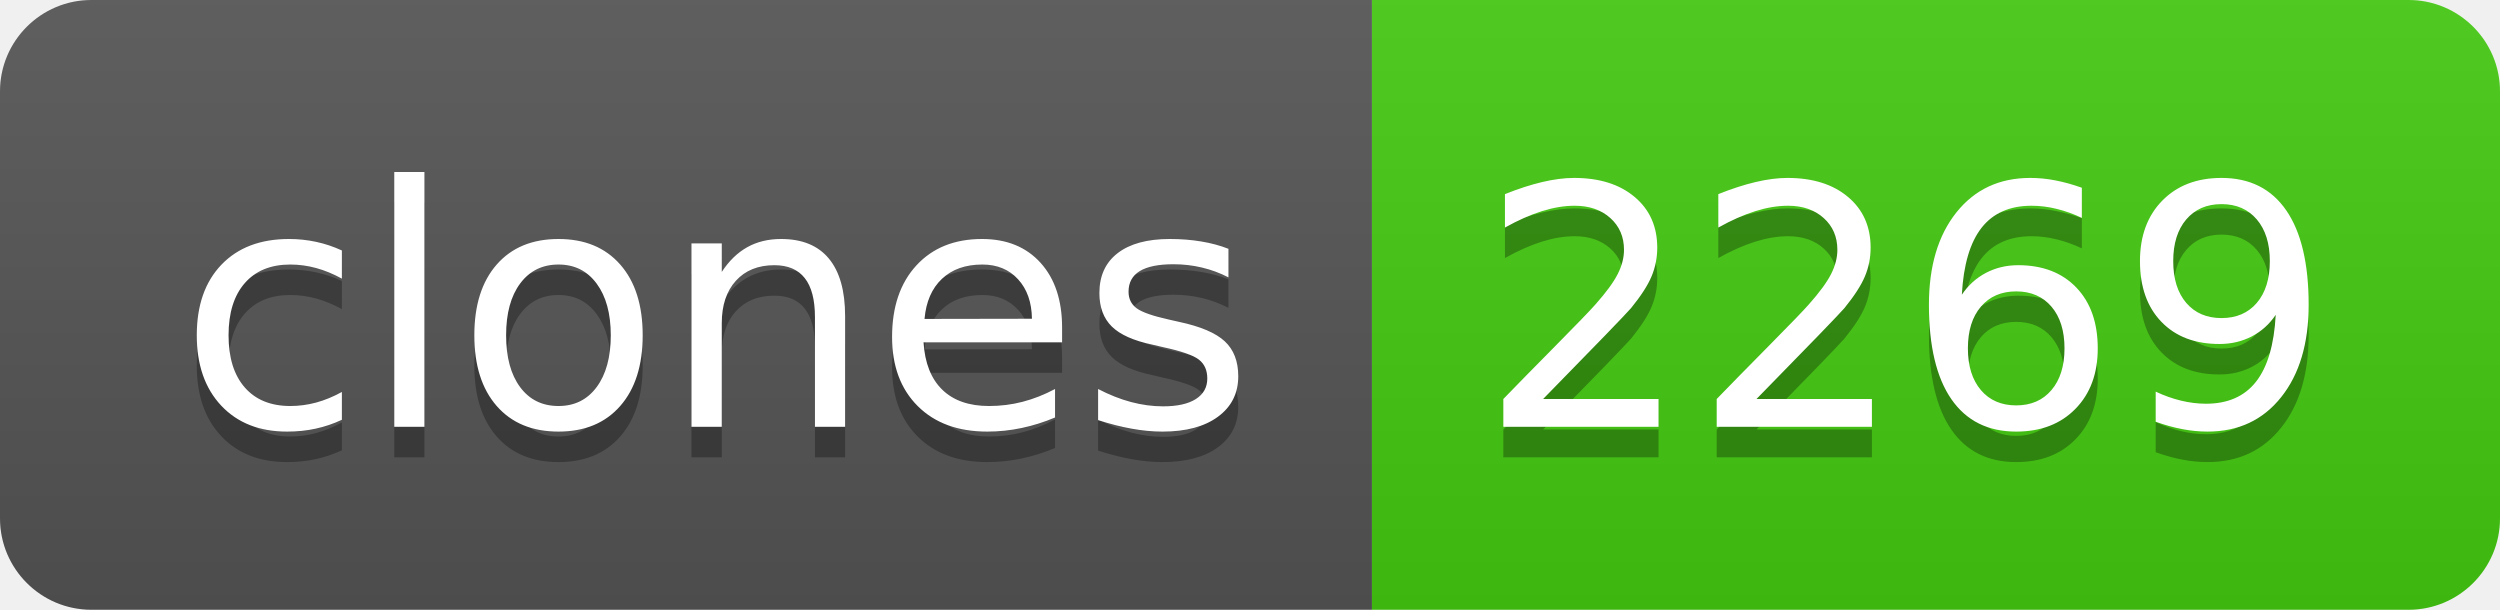
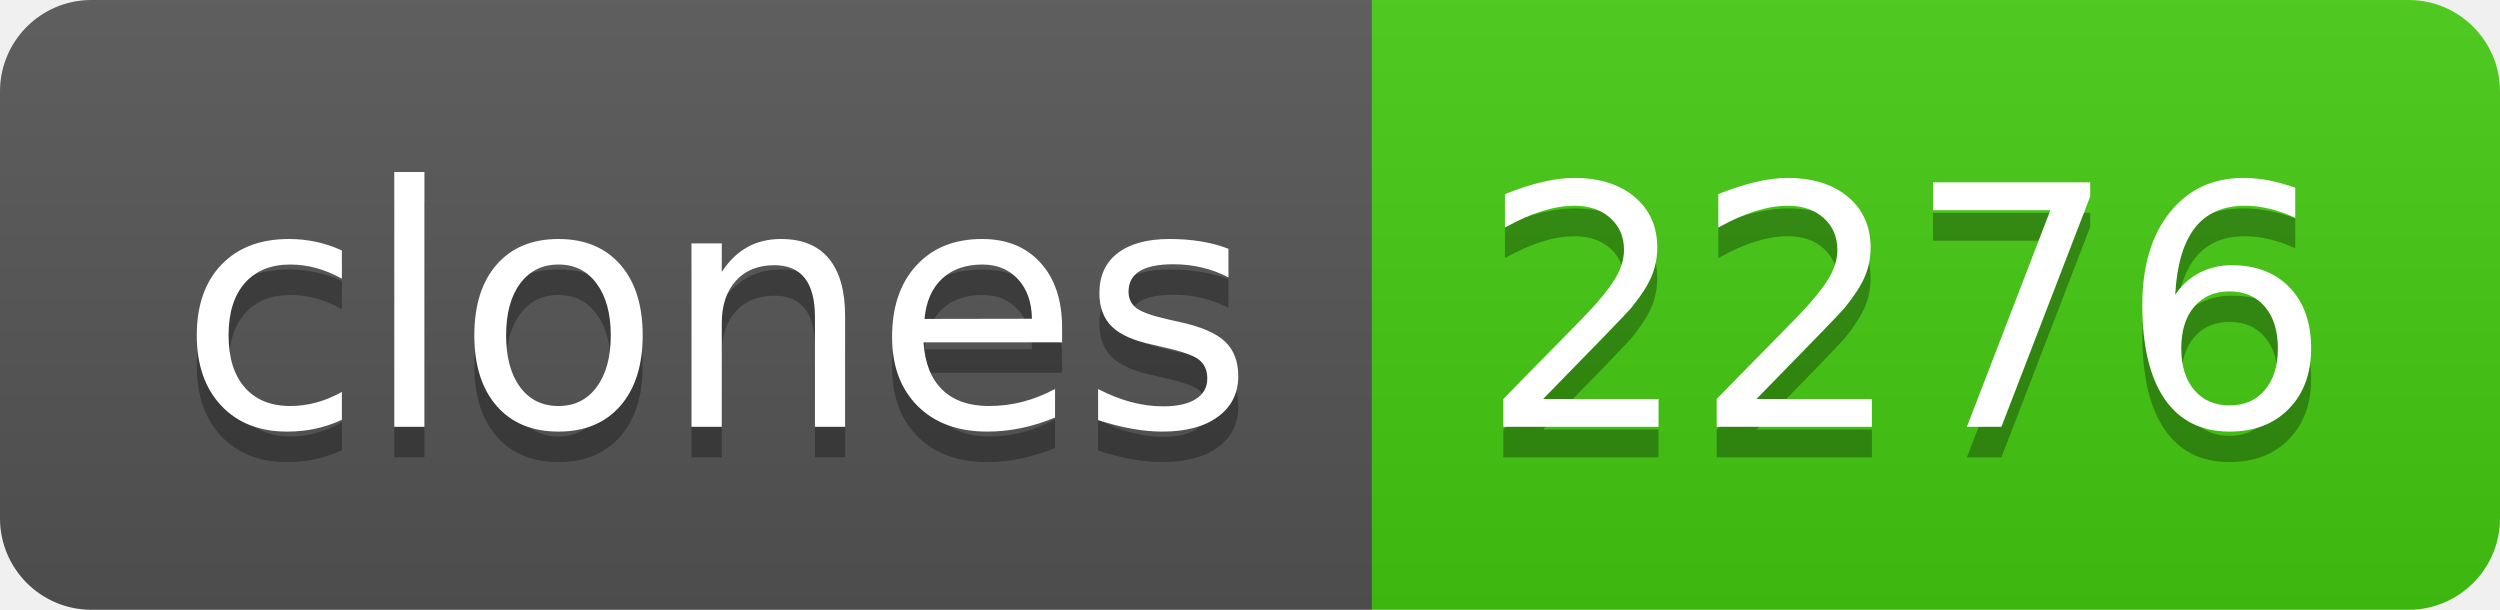
- <svg xmlns="http://www.w3.org/2000/svg" width="82" height="20" role="img" aria-label="clones: 2269">
+ <svg xmlns="http://www.w3.org/2000/svg" width="82" height="20" role="img" aria-label="clones: 2276">
  <linearGradient id="s" x2="0" y2="100%">
    <stop offset="0" stop-color="#bbb" stop-opacity=".1" />
    <stop offset="1" stop-opacity=".1" />
  </linearGradient>
  <clipPath id="r">
    <rect width="82" height="20" rx="3" fill="#fff" />
  </clipPath>
  <g clip-path="url(#r)">
    <rect width="45" height="20" fill="#555" />
    <rect x="45" width="37" height="20" fill="#4c1" />
    <rect width="82" height="20" fill="url(#s)" />
  </g>
  <g fill="#fff" text-anchor="middle" font-family="Verdana,Geneva,DejaVu Sans,sans-serif" text-rendering="geometricPrecision" font-size="110">
    <text aria-hidden="true" x="235" y="150" fill="#010101" fill-opacity=".3" transform="scale(.1)" textLength="350">clones</text>
    <text x="235" y="140" transform="scale(.1)" fill="#fff" textLength="350">clones</text>
-     <text aria-hidden="true" x="625" y="150" fill="#010101" fill-opacity=".3" transform="scale(.1)" textLength="270">2269</text>
-     <text x="625" y="140" transform="scale(.1)" fill="#fff" textLength="270">2269</text>
+     <text aria-hidden="true" x="625" y="150" fill="#010101" fill-opacity=".3" transform="scale(.1)" textLength="270">2276</text>
+     <text x="625" y="140" transform="scale(.1)" fill="#fff" textLength="270">2276</text>
  </g>
</svg>
